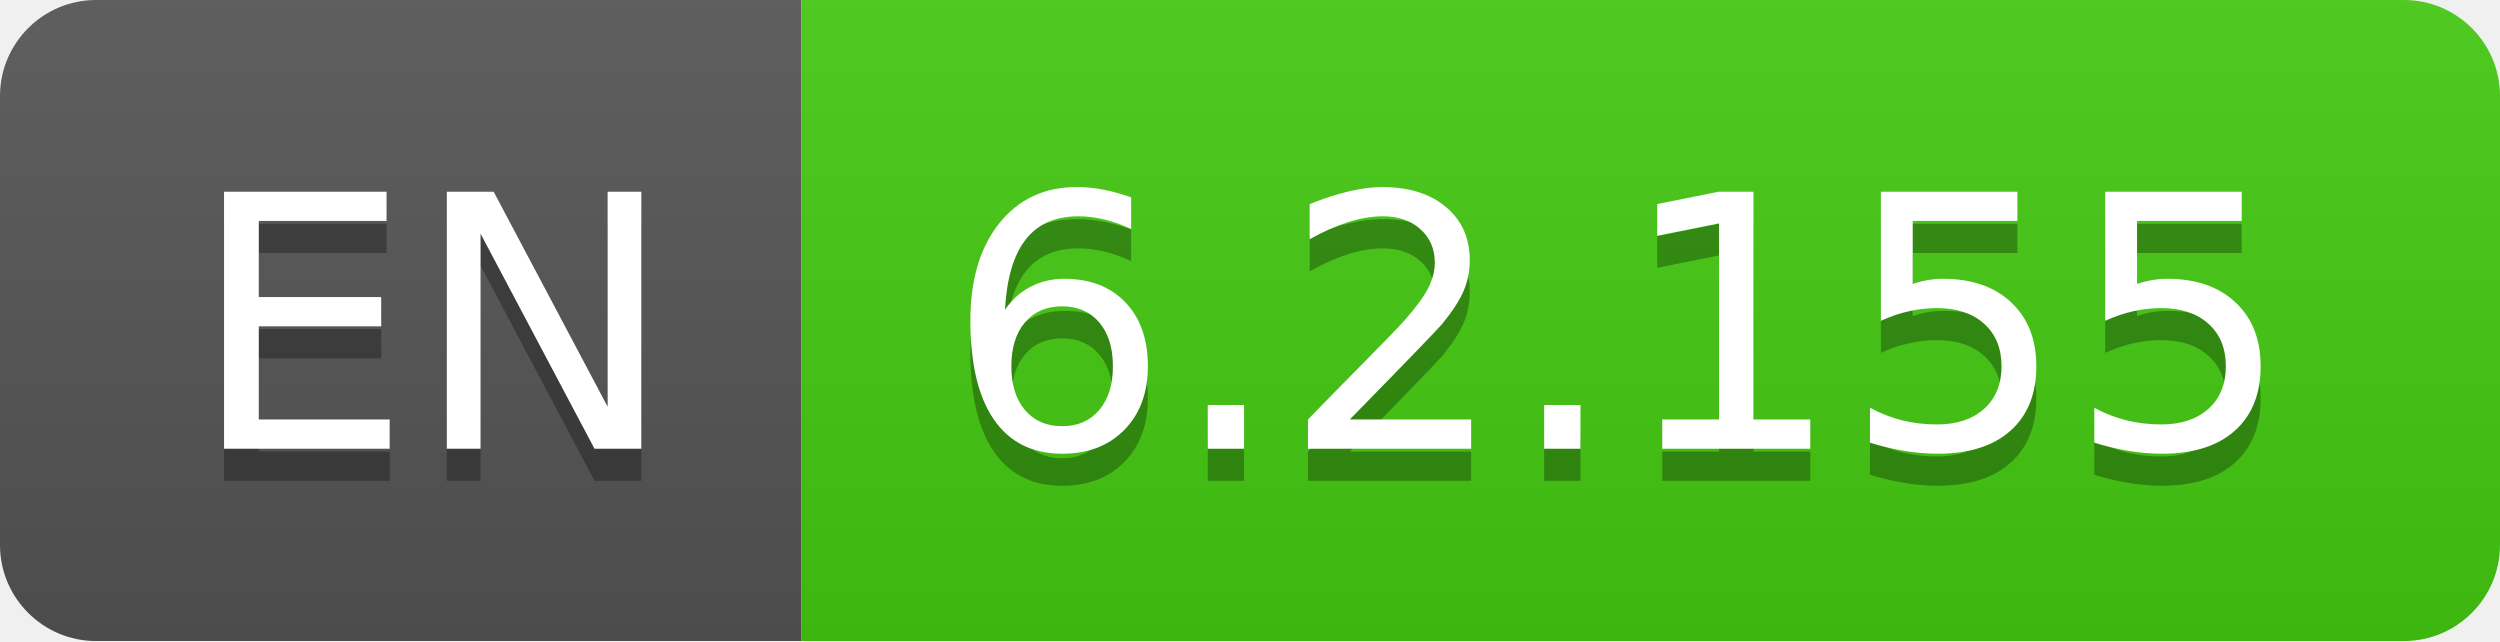
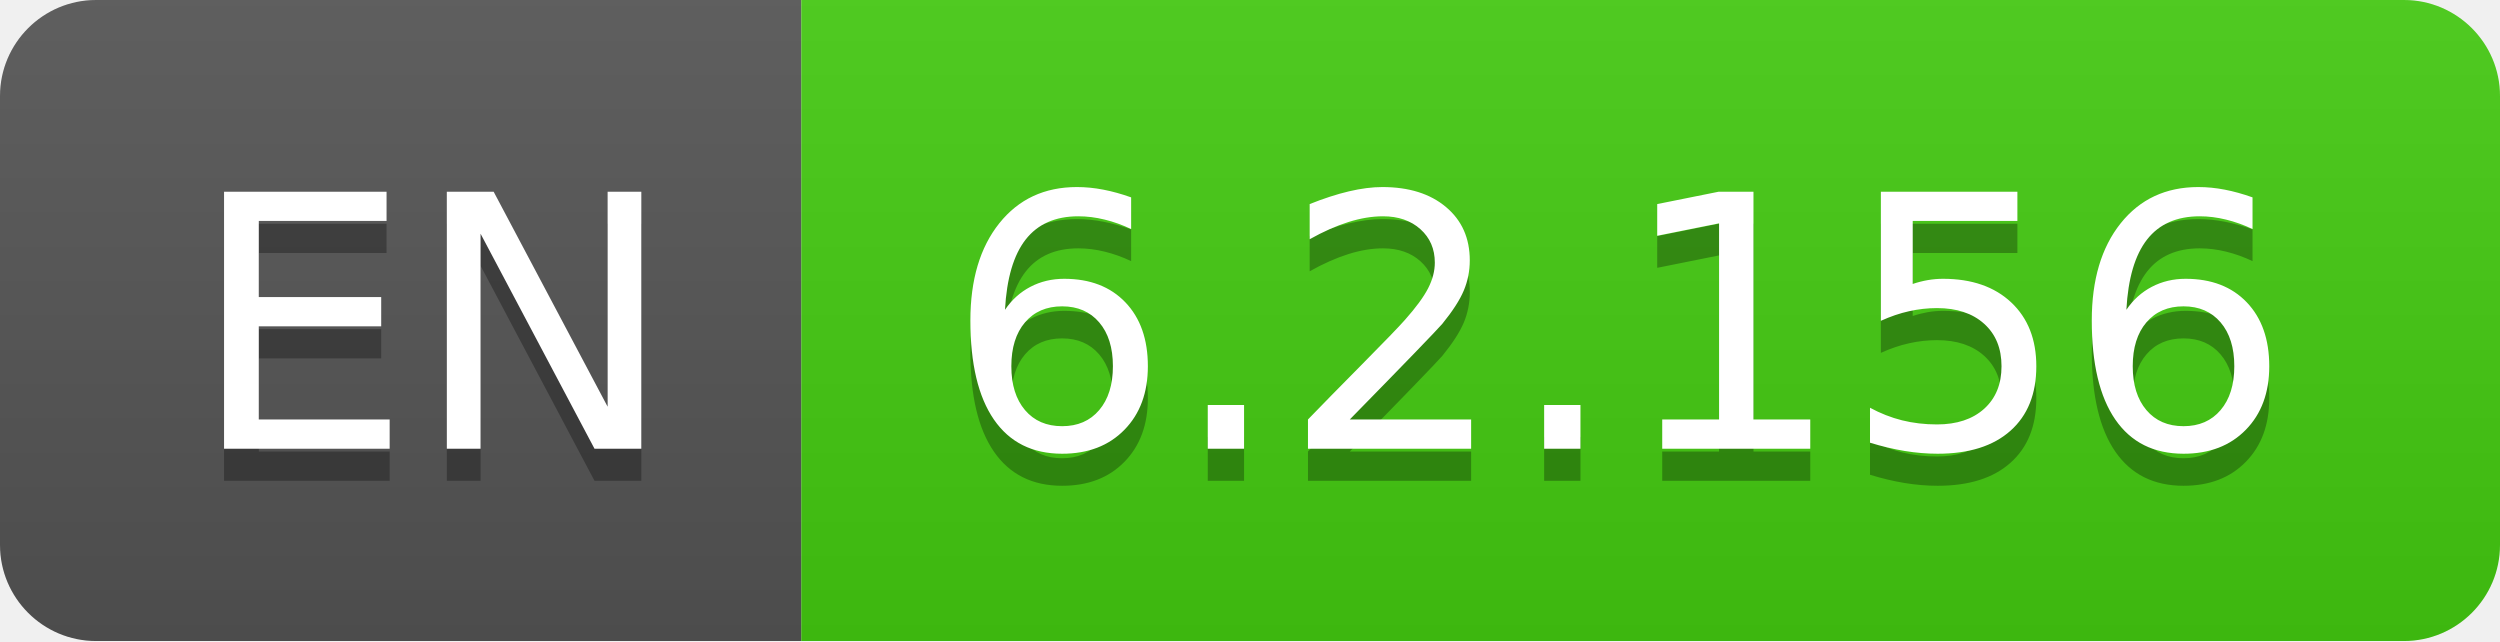
- <svg xmlns="http://www.w3.org/2000/svg" width="78" height="20" role="img" aria-label="EN: 6.2.155">
+ <svg xmlns="http://www.w3.org/2000/svg" width="78" height="20" role="img" aria-label="EN: 6.2.156">
  <linearGradient id="s" x2="0" y2="100%">
    <stop offset="0" stop-color="#bbb" stop-opacity=".1" />
    <stop offset="1" stop-opacity=".1" />
  </linearGradient>
  <clipPath id="r">
    <rect width="78" height="20" rx="3" fill="#fff" />
  </clipPath>
  <g clip-path="url(#r)">
    <rect width="25" height="20" fill="#555" />
    <rect x="25" width="53" height="20" fill="#4c1" />
    <rect width="78" height="20" fill="url(#s)" />
  </g>
  <g fill="#fff" text-anchor="middle" font-family="Verdana,Geneva,DejaVu Sans,sans-serif" text-rendering="geometricPrecision" font-size="110">
    <text aria-hidden="true" x="135" y="150" fill="#010101" fill-opacity=".3" transform="scale(.1)" textLength="150">EN</text>
    <text x="135" y="140" transform="scale(.1)" fill="#fff" textLength="150">EN</text>
-     <text aria-hidden="true" x="505" y="150" fill="#010101" fill-opacity=".3" transform="scale(.1)" textLength="430">6.2.155</text>
-     <text x="505" y="140" transform="scale(.1)" fill="#fff" textLength="430">6.2.155</text>
+     <text aria-hidden="true" x="505" y="150" fill="#010101" fill-opacity=".3" transform="scale(.1)" textLength="430">6.2.156</text>
+     <text x="505" y="140" transform="scale(.1)" fill="#fff" textLength="430">6.2.156</text>
  </g>
</svg>
